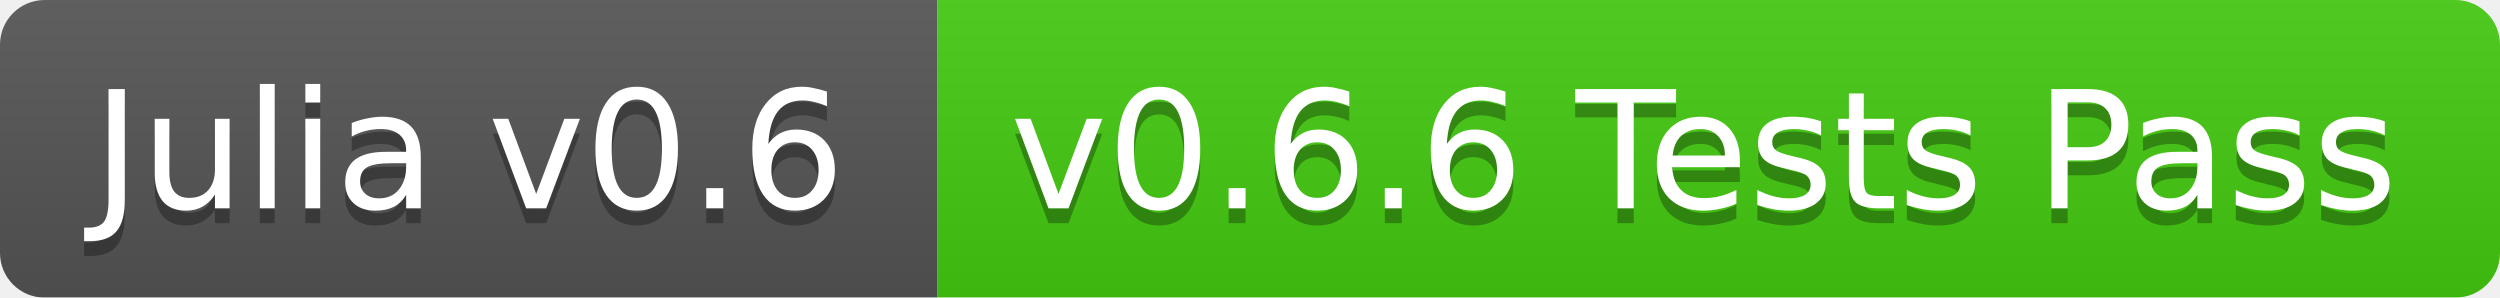
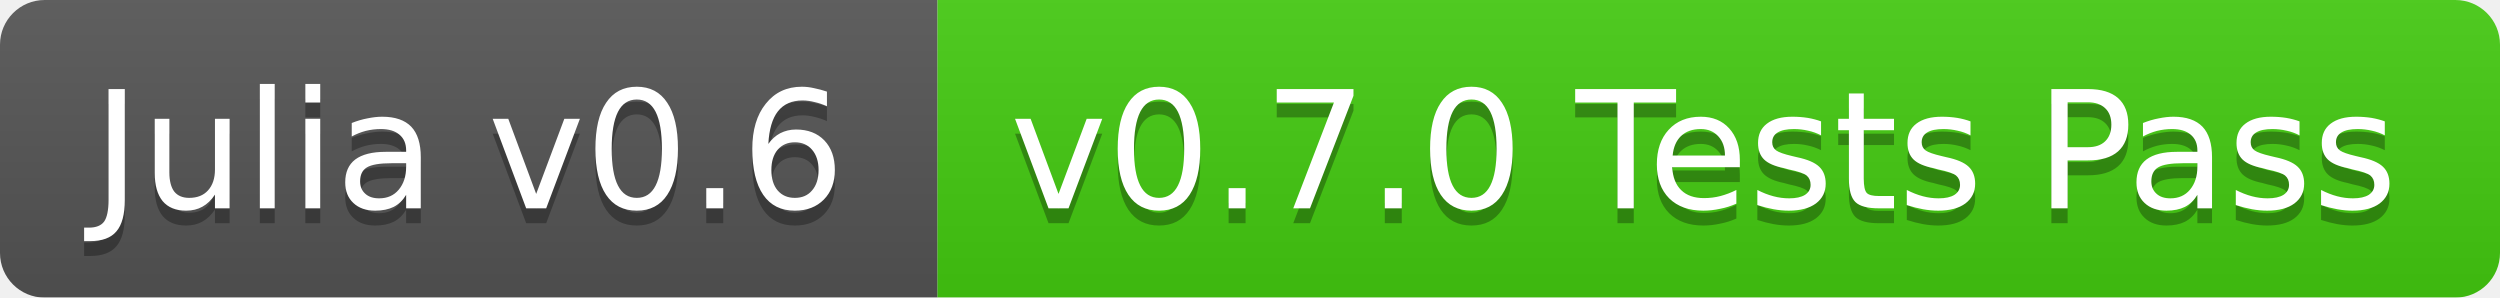
<svg xmlns="http://www.w3.org/2000/svg" width="168" height="20">
  <linearGradient id="b" x2="0" y2="100%">
    <stop offset="0" stop-color="#bbb" stop-opacity=".1" />
    <stop offset="1" stop-opacity=".1" />
  </linearGradient>
  <mask id="a">
    <rect width="168" height="20" rx="3" fill="#fff" />
  </mask>
  <g mask="url(#a)">
    <path fill="#555" d="M0 0h63v20H0z" />
    <path fill="#4c1" d="M63 0h105v20H63z" />
    <path fill="url(#b)" d="M0 0h168v20H0z" />
  </g>
  <g fill="#fff" text-anchor="middle" font-family="DejaVu Sans,Verdana,Geneva,sans-serif" font-size="11">
    <text x="31.5" y="15" fill="#010101" fill-opacity=".3">Julia v0.6</text>
    <text x="31.5" y="14">Julia v0.6</text>
-     <text x="114.5" y="15" fill="#010101" fill-opacity=".3">v0.6.6 Tests Pass</text>
-     <text x="114.5" y="14">v0.6.6 Tests Pass</text>
+     <text x="114.5" y="15" fill="#010101" fill-opacity=".3">v0.7.0 Tests Pass</text>
+     <text x="114.5" y="14">v0.7.0 Tests Pass</text>
  </g>
</svg>
